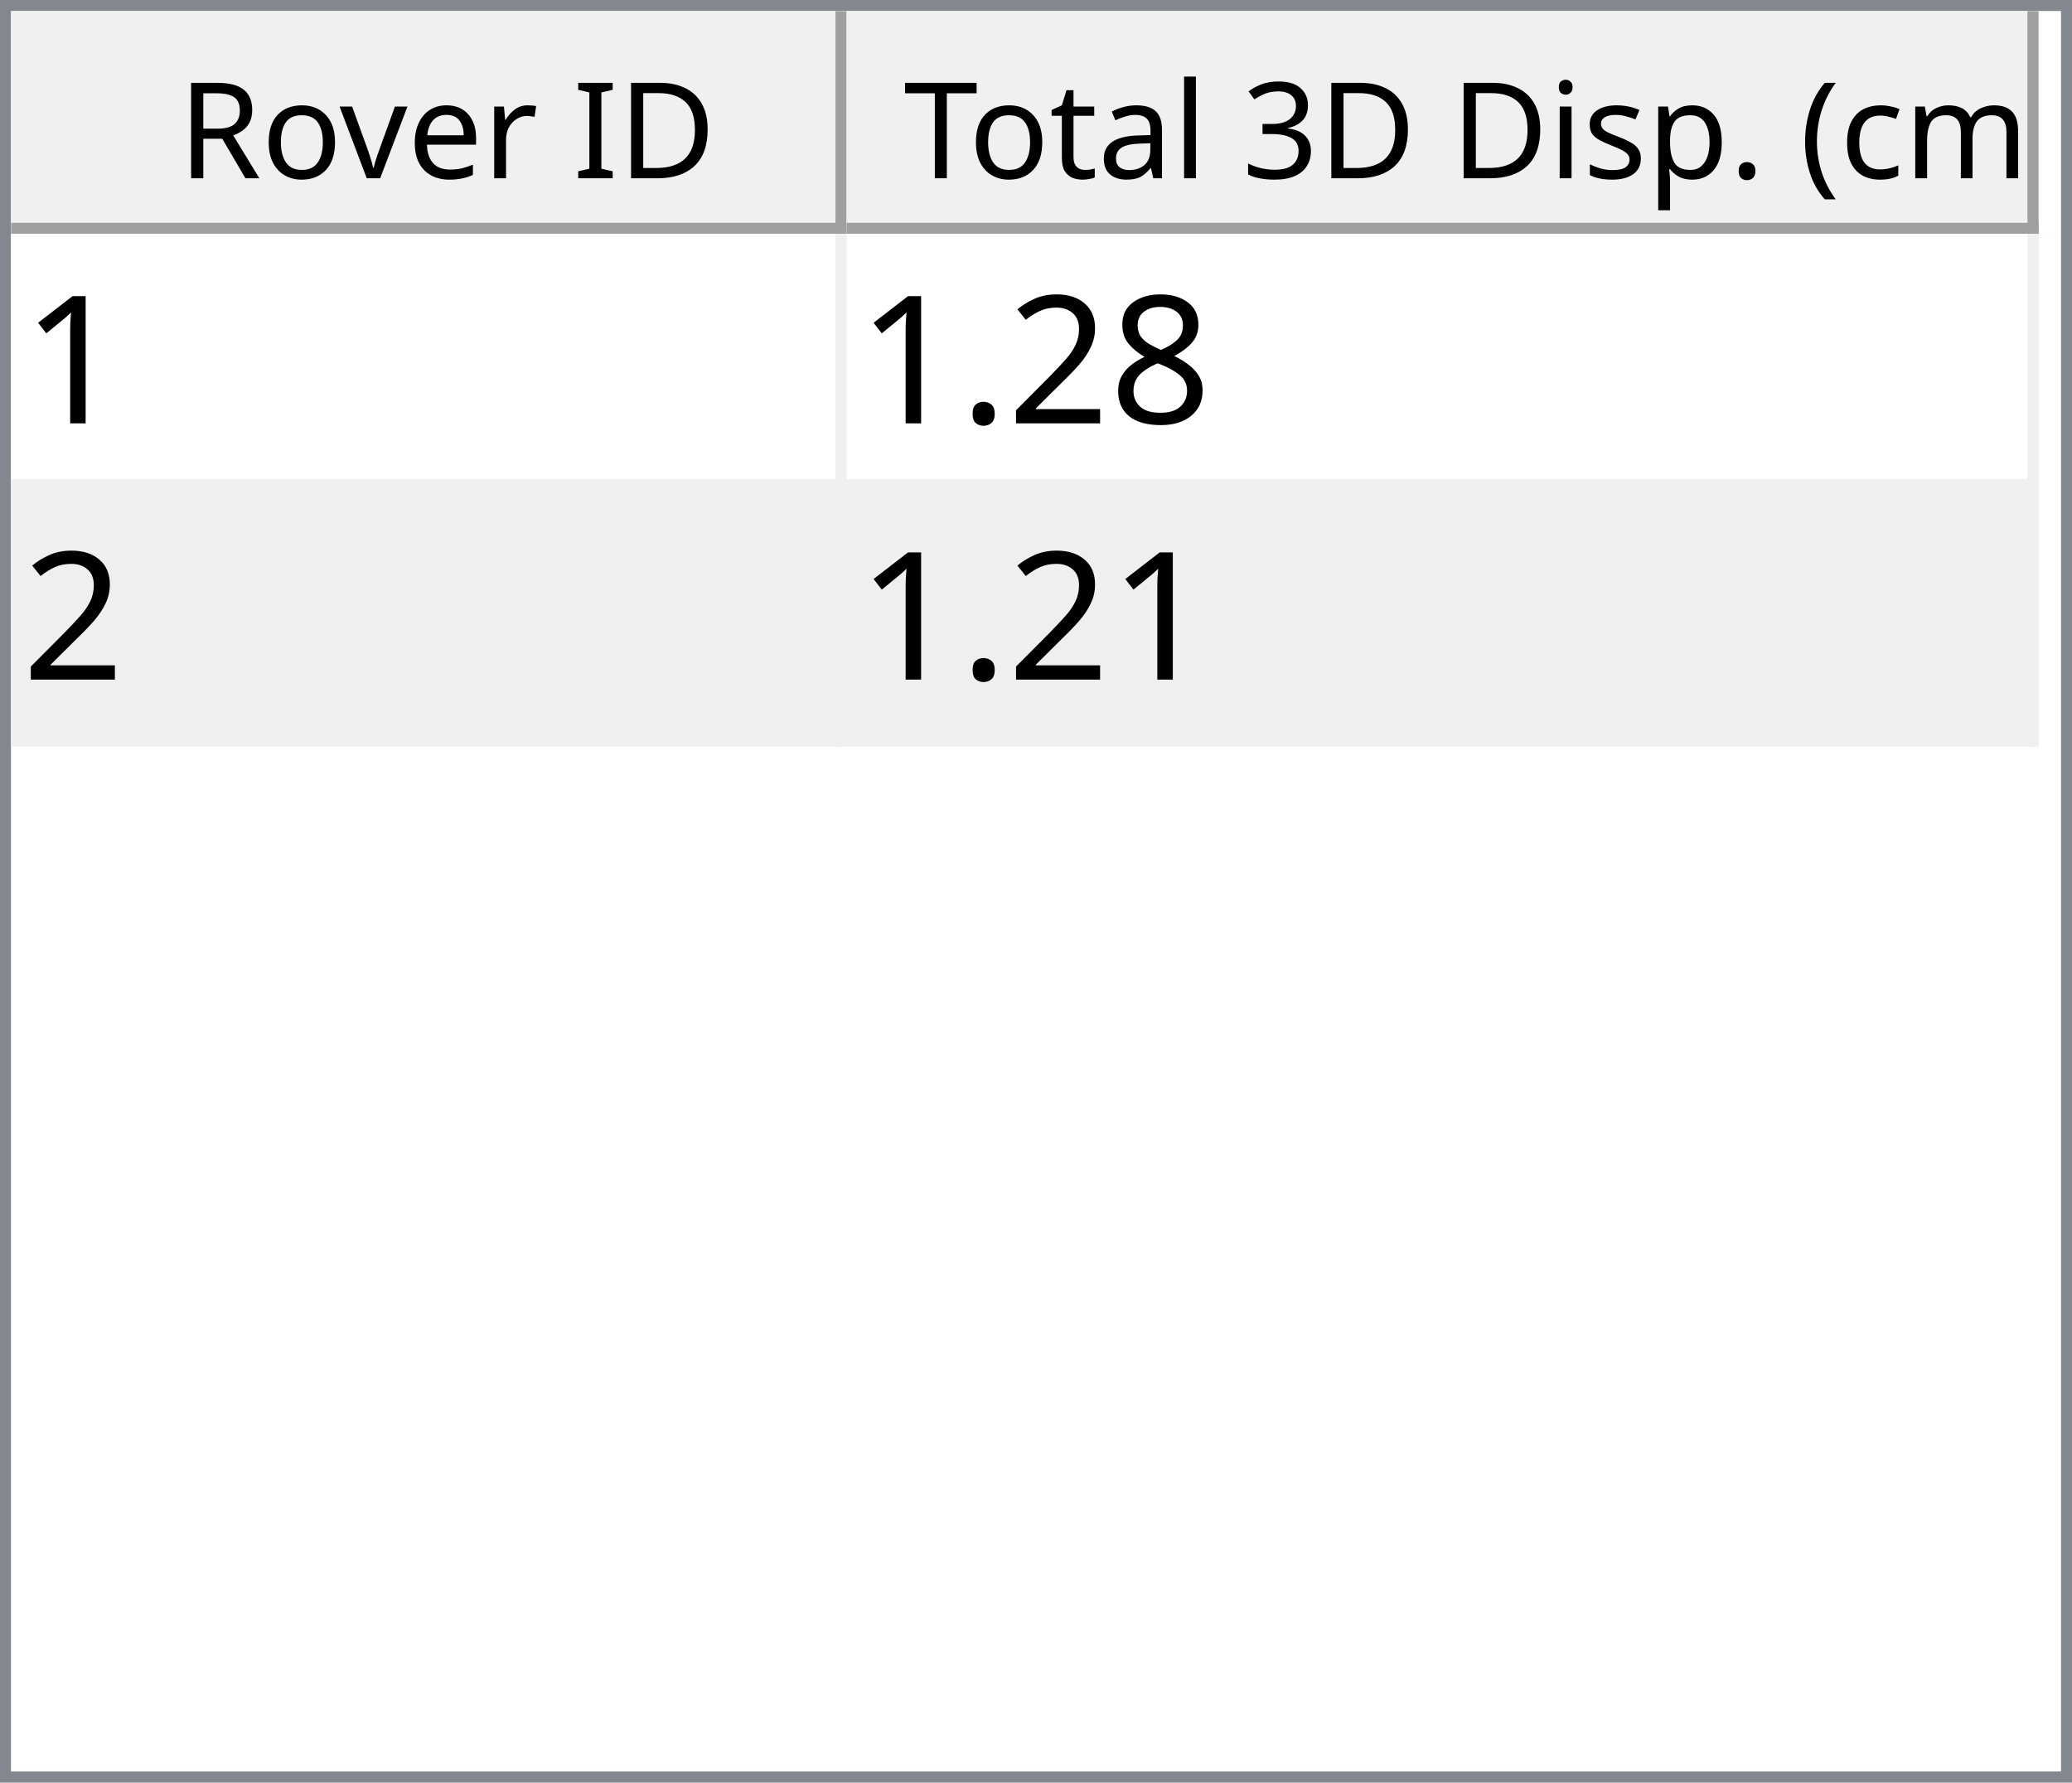
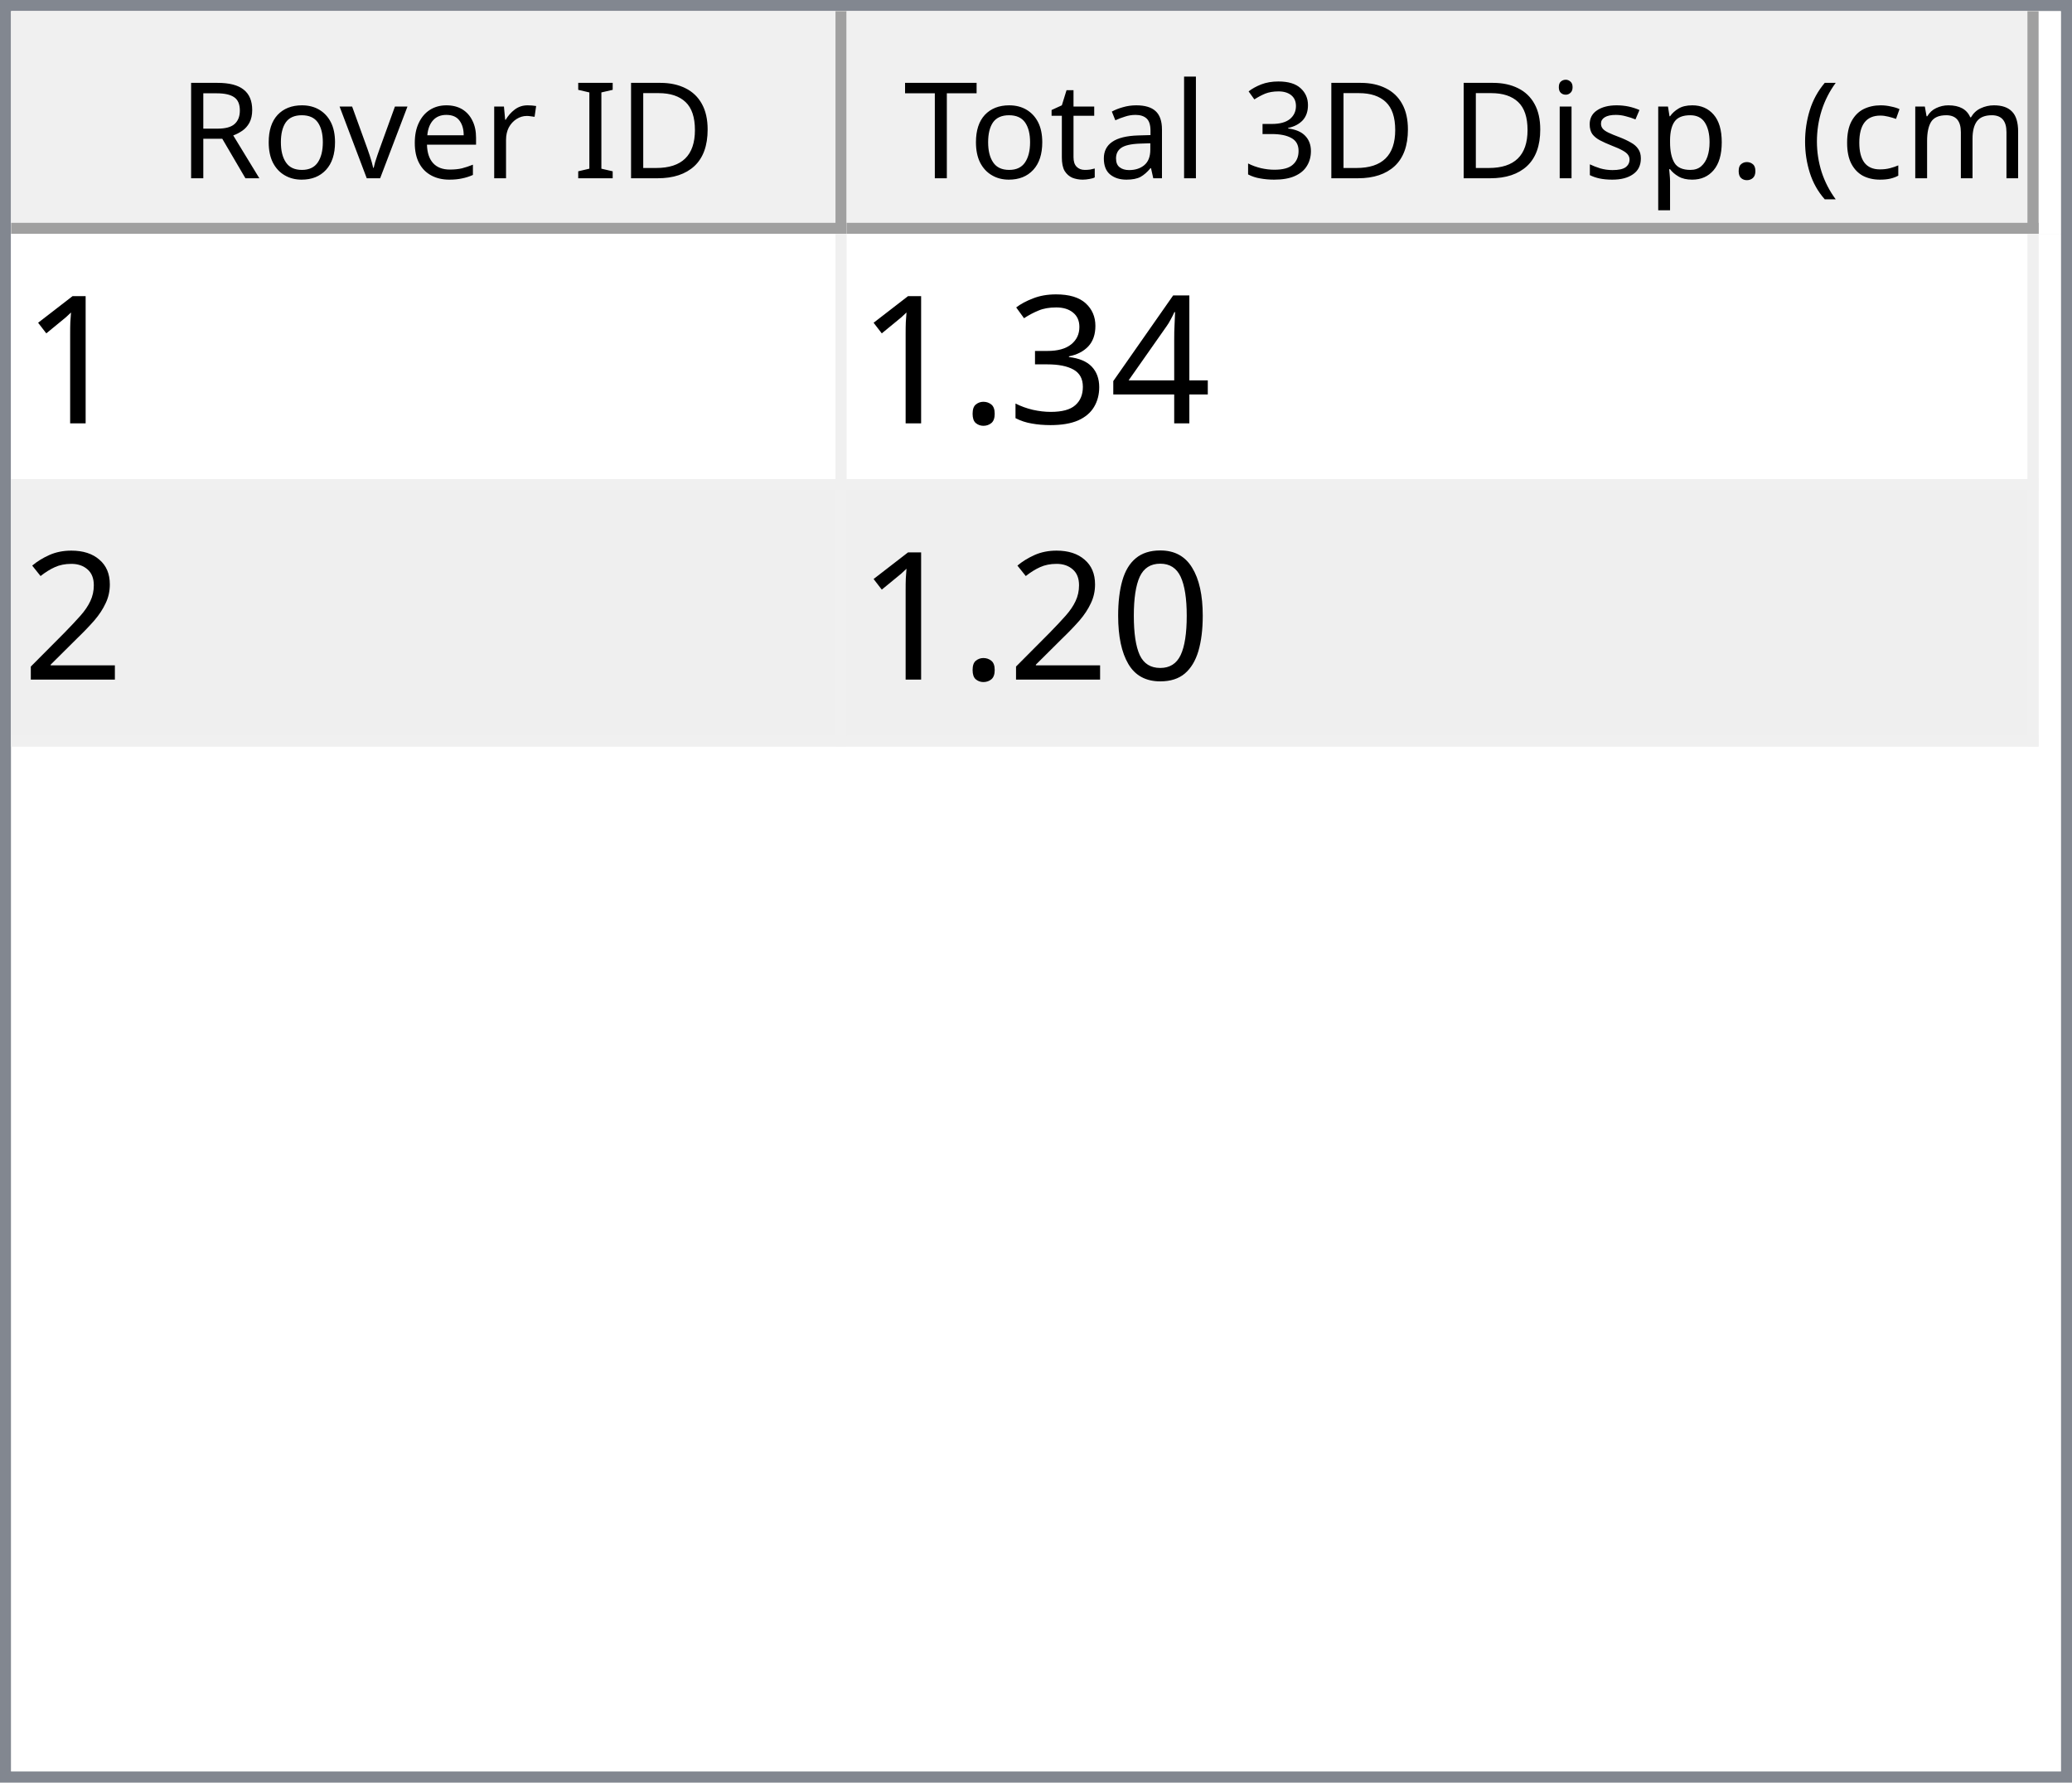
<svg xmlns="http://www.w3.org/2000/svg" style="fill-opacity:1; color-rendering:auto; color-interpolation:auto; text-rendering:auto; stroke:black; stroke-linecap:square; stroke-miterlimit:10; shape-rendering:auto; stroke-opacity:1; fill:black; stroke-dasharray:none; font-weight:normal; stroke-width:1; font-family:'Dialog'; font-style:normal; stroke-linejoin:miter; font-size:12px; stroke-dashoffset:0; image-rendering:auto;" width="186" height="160">
  <defs id="genericDefs" />
  <g>
    <defs id="defs1">
      <clipPath clipPathUnits="userSpaceOnUse" id="clipPath1">
        <path d="M0 0 L186 0 L186 160 L0 160 L0 0 Z" />
      </clipPath>
      <clipPath clipPathUnits="userSpaceOnUse" id="clipPath2">
        <path d="M0 0 L0 160 L186 160 L186 0 Z" />
      </clipPath>
      <clipPath clipPathUnits="userSpaceOnUse" id="clipPath3">
        <path d="M0 0 L0 20 L184 20 L184 0 Z" />
      </clipPath>
      <clipPath clipPathUnits="userSpaceOnUse" id="clipPath4">
        <path d="M0 0 L0 20 L75 20 L75 0 Z" />
      </clipPath>
      <clipPath clipPathUnits="userSpaceOnUse" id="clipPath5">
        <path d="M1 1 L1 19 L74 19 L74 1 Z" />
      </clipPath>
      <clipPath clipPathUnits="userSpaceOnUse" id="clipPath6">
        <path d="M0 0 L0 18 L73 18 L73 0 Z" />
      </clipPath>
      <clipPath clipPathUnits="userSpaceOnUse" id="clipPath7">
        <path d="M-0.5 -0.5 L-0.5 19.5 L74.5 19.5 L74.5 -0.5 Z" />
      </clipPath>
      <clipPath clipPathUnits="userSpaceOnUse" id="clipPath8">
        <path d="M0 0 L0 20 L107 20 L107 0 Z" />
      </clipPath>
      <clipPath clipPathUnits="userSpaceOnUse" id="clipPath9">
        <path d="M1 1 L1 19 L106 19 L106 1 Z" />
      </clipPath>
      <clipPath clipPathUnits="userSpaceOnUse" id="clipPath10">
        <path d="M0 0 L0 18 L105 18 L105 0 Z" />
      </clipPath>
      <clipPath clipPathUnits="userSpaceOnUse" id="clipPath11">
        <path d="M-0.5 -0.5 L-0.5 19.5 L106.5 19.5 L106.5 -0.5 Z" />
      </clipPath>
      <clipPath clipPathUnits="userSpaceOnUse" id="clipPath12">
        <path d="M0 0 L0 138 L184 138 L184 0 Z" />
      </clipPath>
      <clipPath clipPathUnits="userSpaceOnUse" id="clipPath13">
        <path d="M0 0 L0 46 L182 46 L182 0 Z" />
      </clipPath>
      <clipPath clipPathUnits="userSpaceOnUse" id="clipPath14">
        <path d="M-0.5 -0.5 L-0.5 45.5 L181.5 45.5 L181.5 -0.5 Z" />
      </clipPath>
      <clipPath clipPathUnits="userSpaceOnUse" id="clipPath15">
        <path d="M0 0 L0 22 L74 22 L74 0 Z" />
      </clipPath>
      <clipPath clipPathUnits="userSpaceOnUse" id="clipPath16">
        <path d="M0 0 L0 22 L106 22 L106 0 Z" />
      </clipPath>
      <font horiz-adv-x="64.551" id="font1">
        <font-face ascent="107.91" descent="25.098" units-per-em="100" style="font-style:normal; font-family:Segoe UI; font-weight:normal;" />
        <missing-glyph horiz-adv-x="64.551" d="M8.109 0 L8.109 68.266 L56.453 68.266 L56.453 0 L8.109 0 ZM15.328 7.234 L49.219 7.234 L49.219 61.031 L15.328 61.031 L15.328 7.234 Z" />
        <glyph unicode="D" horiz-adv-x="70.117" d="M9.188 0 L9.188 70.016 L28.516 70.016 Q65.531 70.016 65.531 35.891 Q65.531 19.672 55.25 9.836 Q44.969 0 27.734 0 L9.188 0 ZM17.391 62.594 L17.391 7.422 L27.828 7.422 Q41.609 7.422 49.273 14.797 Q56.938 22.172 56.938 35.688 Q56.938 62.594 28.328 62.594 L17.391 62.594 Z" />
        <glyph unicode="I" horiz-adv-x="26.611" d="M17.391 0 L9.188 0 L9.188 70.016 L17.391 70.016 L17.391 0 Z" />
        <glyph unicode=" " horiz-adv-x="27.393" d="" />
        <glyph unicode="r" horiz-adv-x="34.766" d="M34.188 41.891 Q32.078 43.5 28.125 43.5 Q23 43.5 19.555 38.672 Q16.109 33.844 16.109 25.484 L16.109 0 L8.109 0 L8.109 50 L16.109 50 L16.109 39.703 L16.312 39.703 Q18.016 44.969 21.531 47.922 Q25.047 50.875 29.391 50.875 Q32.516 50.875 34.188 50.203 L34.188 41.891 Z" />
        <glyph unicode="e" horiz-adv-x="52.295" d="M48.297 23 L12.984 23 Q13.188 14.656 17.484 10.109 Q21.781 5.562 29.297 5.562 Q37.75 5.562 44.828 11.141 L44.828 3.609 Q38.234 -1.172 27.391 -1.172 Q16.797 -1.172 10.742 5.641 Q4.688 12.453 4.688 24.812 Q4.688 36.469 11.305 43.82 Q17.922 51.172 27.734 51.172 Q37.547 51.172 42.922 44.828 Q48.297 38.484 48.297 27.203 L48.297 23 ZM40.094 29.781 Q40.047 36.719 36.75 40.578 Q33.453 44.438 27.594 44.438 Q21.922 44.438 17.969 40.383 Q14.016 36.328 13.094 29.781 L40.094 29.781 Z" />
        <glyph unicode="v" horiz-adv-x="47.9" d="M47.406 50 L27.484 0 L19.625 0 L0.688 50 L9.469 50 L22.172 13.672 Q23.578 9.672 23.922 6.688 L24.125 6.688 Q24.609 10.453 25.688 13.484 L38.969 50 L47.406 50 Z" />
        <glyph unicode="o" horiz-adv-x="58.594" d="M29 -1.172 Q17.922 -1.172 11.305 5.836 Q4.688 12.844 4.688 24.422 Q4.688 37.016 11.57 44.094 Q18.453 51.172 30.172 51.172 Q41.359 51.172 47.633 44.289 Q53.906 37.406 53.906 25.203 Q53.906 13.234 47.141 6.031 Q40.375 -1.172 29 -1.172 ZM29.594 44.438 Q21.875 44.438 17.383 39.188 Q12.891 33.938 12.891 24.703 Q12.891 15.828 17.43 10.695 Q21.969 5.562 29.594 5.562 Q37.359 5.562 41.531 10.594 Q45.703 15.625 45.703 24.906 Q45.703 34.281 41.531 39.359 Q37.359 44.438 29.594 44.438 Z" />
        <glyph unicode="R" horiz-adv-x="59.814" d="M59.375 0 L49.609 0 L37.891 19.625 Q36.281 22.359 34.766 24.289 Q33.25 26.219 31.664 27.438 Q30.078 28.656 28.25 29.219 Q26.422 29.781 24.125 29.781 L17.391 29.781 L17.391 0 L9.188 0 L9.188 70.016 L30.078 70.016 Q34.672 70.016 38.555 68.867 Q42.438 67.719 45.289 65.375 Q48.141 63.031 49.758 59.547 Q51.375 56.062 51.375 51.375 Q51.375 47.703 50.273 44.656 Q49.172 41.609 47.148 39.211 Q45.125 36.812 42.266 35.133 Q39.406 33.453 35.844 32.516 L35.844 32.328 Q37.594 31.547 38.891 30.547 Q40.188 29.547 41.359 28.18 Q42.531 26.812 43.68 25.078 Q44.828 23.344 46.234 21.047 L59.375 0 ZM17.391 62.594 L17.391 37.203 L28.516 37.203 Q31.594 37.203 34.203 38.133 Q36.812 39.062 38.719 40.797 Q40.625 42.531 41.703 45.047 Q42.781 47.562 42.781 50.688 Q42.781 56.297 39.141 59.445 Q35.5 62.594 28.609 62.594 L17.391 62.594 Z" />
        <glyph unicode=")" horiz-adv-x="30.176" d="M8.297 -15.922 L1.172 -15.922 Q16.406 2.344 16.406 26.812 Q16.406 51.469 1.078 70.016 L8.297 70.016 Q23.531 52.156 23.531 26.703 Q23.531 1.375 8.297 -15.922 Z" />
        <glyph unicode="m" horiz-adv-x="86.133" d="M79.109 0 L71.094 0 L71.094 28.719 Q71.094 37.016 68.531 40.727 Q65.969 44.438 59.906 44.438 Q54.781 44.438 51.195 39.75 Q47.609 35.062 47.609 28.516 L47.609 0 L39.594 0 L39.594 29.688 Q39.594 44.438 28.219 44.438 Q22.953 44.438 19.531 40.016 Q16.109 35.594 16.109 28.516 L16.109 0 L8.109 0 L8.109 50 L16.109 50 L16.109 42.094 L16.312 42.094 Q21.625 51.172 31.844 51.172 Q36.969 51.172 40.773 48.312 Q44.578 45.453 46 40.828 Q51.562 51.172 62.594 51.172 Q79.109 51.172 79.109 30.812 L79.109 0 Z" />
        <glyph unicode="c" horiz-adv-x="46.191" d="M42.188 2.297 Q36.422 -1.172 28.516 -1.172 Q17.828 -1.172 11.258 5.789 Q4.688 12.75 4.688 23.828 Q4.688 36.188 11.766 43.68 Q18.844 51.172 30.672 51.172 Q37.25 51.172 42.281 48.734 L42.281 40.531 Q36.719 44.438 30.375 44.438 Q22.703 44.438 17.797 38.945 Q12.891 33.453 12.891 24.516 Q12.891 15.719 17.508 10.641 Q22.125 5.562 29.891 5.562 Q36.422 5.562 42.188 9.906 L42.188 2.297 Z" />
        <glyph unicode="(" horiz-adv-x="30.176" d="M29.109 -15.922 L21.969 -15.922 Q6.844 1.375 6.844 26.703 Q6.844 52.156 21.969 70.016 L29.203 70.016 Q13.875 51.469 13.875 26.812 Q13.875 2.344 29.109 -15.922 Z" />
        <glyph unicode="." horiz-adv-x="21.68" d="M10.891 -1.078 Q8.641 -1.078 7.055 0.539 Q5.469 2.156 5.469 4.391 Q5.469 6.641 7.055 8.273 Q8.641 9.906 10.891 9.906 Q13.188 9.906 14.797 8.273 Q16.406 6.641 16.406 4.391 Q16.406 2.156 14.797 0.539 Q13.188 -1.078 10.891 -1.078 Z" />
        <glyph unicode="p" horiz-adv-x="58.789" d="M16.312 7.234 L16.109 7.234 L16.109 -23 L8.109 -23 L8.109 50 L16.109 50 L16.109 41.219 L16.312 41.219 Q22.219 51.172 33.594 51.172 Q43.266 51.172 48.688 44.461 Q54.109 37.75 54.109 26.469 Q54.109 13.922 48 6.375 Q41.891 -1.172 31.297 -1.172 Q21.578 -1.172 16.312 7.234 ZM16.109 27.391 L16.109 20.406 Q16.109 14.203 20.141 9.883 Q24.172 5.562 30.375 5.562 Q37.641 5.562 41.773 11.133 Q45.906 16.703 45.906 26.609 Q45.906 34.969 42.047 39.703 Q38.188 44.438 31.594 44.438 Q24.609 44.438 20.359 39.578 Q16.109 34.719 16.109 27.391 Z" />
        <glyph unicode="s" horiz-adv-x="42.432" d="M5.078 1.812 L5.078 10.406 Q11.625 5.562 19.484 5.562 Q30.031 5.562 30.031 12.594 Q30.031 14.594 29.125 15.992 Q28.219 17.391 26.68 18.461 Q25.141 19.531 23.07 20.383 Q21 21.234 18.609 22.172 Q15.281 23.484 12.766 24.828 Q10.25 26.172 8.57 27.859 Q6.891 29.547 6.031 31.695 Q5.172 33.844 5.172 36.719 Q5.172 40.234 6.789 42.945 Q8.406 45.656 11.086 47.484 Q13.766 49.312 17.211 50.242 Q20.656 51.172 24.312 51.172 Q30.812 51.172 35.938 48.922 L35.938 40.828 Q30.422 44.438 23.25 44.438 Q21 44.438 19.195 43.922 Q17.391 43.406 16.094 42.477 Q14.797 41.547 14.086 40.258 Q13.375 38.969 13.375 37.406 Q13.375 35.453 14.086 34.133 Q14.797 32.812 16.164 31.789 Q17.531 30.766 19.484 29.938 Q21.438 29.109 23.922 28.125 Q27.25 26.859 29.883 25.516 Q32.516 24.172 34.375 22.484 Q36.234 20.797 37.234 18.602 Q38.234 16.406 38.234 13.375 Q38.234 9.672 36.602 6.938 Q34.969 4.203 32.234 2.398 Q29.5 0.594 25.93 -0.289 Q22.359 -1.172 18.453 -1.172 Q10.75 -1.172 5.078 1.812 Z" />
        <glyph unicode="i" horiz-adv-x="24.219" d="M12.203 62.703 Q10.062 62.703 8.547 64.164 Q7.031 65.625 7.031 67.875 Q7.031 70.125 8.547 71.609 Q10.062 73.094 12.203 73.094 Q14.406 73.094 15.945 71.609 Q17.484 70.125 17.484 67.875 Q17.484 65.719 15.945 64.211 Q14.406 62.703 12.203 62.703 ZM16.109 0 L8.109 0 L8.109 50 L16.109 50 L16.109 0 Z" />
        <glyph unicode="3" horiz-adv-x="53.906" d="M46.531 19.828 Q46.531 15.094 44.75 11.211 Q42.969 7.328 39.719 4.57 Q36.469 1.812 31.93 0.297 Q27.391 -1.219 21.922 -1.219 Q11.922 -1.219 6 2.594 L6 11.188 Q13.094 5.609 22.219 5.609 Q25.875 5.609 28.828 6.539 Q31.781 7.469 33.906 9.227 Q36.031 10.984 37.18 13.477 Q38.328 15.969 38.328 19.094 Q38.328 32.812 18.797 32.812 L12.984 32.812 L12.984 39.594 L18.5 39.594 Q35.797 39.594 35.797 52.484 Q35.797 64.406 22.609 64.406 Q15.188 64.406 8.688 59.422 L8.688 67.188 Q15.375 71.188 24.609 71.188 Q29 71.188 32.57 69.969 Q36.141 68.75 38.68 66.555 Q41.219 64.359 42.609 61.281 Q44 58.203 44 54.5 Q44 40.672 30.031 36.719 L30.031 36.531 Q33.594 36.141 36.625 34.797 Q39.656 33.453 41.852 31.305 Q44.047 29.156 45.289 26.25 Q46.531 23.344 46.531 19.828 Z" />
        <glyph unicode="l" horiz-adv-x="24.219" d="M16.109 0 L8.109 0 L8.109 74.031 L16.109 74.031 L16.109 0 Z" />
        <glyph unicode="a" horiz-adv-x="50.879" d="M43.891 0 L35.891 0 L35.891 7.812 L35.688 7.812 Q30.469 -1.172 20.312 -1.172 Q12.844 -1.172 8.617 2.781 Q4.391 6.734 4.391 13.281 Q4.391 27.297 20.906 29.594 L35.891 31.688 Q35.891 44.438 25.594 44.438 Q16.547 44.438 9.281 38.281 L9.281 46.484 Q16.656 51.172 26.266 51.172 Q43.891 51.172 43.891 32.516 L43.891 0 ZM35.891 25.297 L23.828 23.641 Q18.266 22.859 15.43 20.875 Q12.594 18.891 12.594 13.875 Q12.594 10.203 15.211 7.883 Q17.828 5.562 22.172 5.562 Q28.125 5.562 32.008 9.742 Q35.891 13.922 35.891 20.312 L35.891 25.297 Z" />
        <glyph unicode="t" horiz-adv-x="33.887" d="M31.297 0.484 Q28.469 -1.078 23.828 -1.078 Q10.688 -1.078 10.688 13.578 L10.688 43.172 L2.094 43.172 L2.094 50 L10.688 50 L10.688 62.203 L18.703 64.797 L18.703 50 L31.297 50 L31.297 43.172 L18.703 43.172 L18.703 14.984 Q18.703 9.969 20.414 7.82 Q22.125 5.672 26.078 5.672 Q29.109 5.672 31.297 7.328 L31.297 0.484 Z" />
        <glyph unicode="T" horiz-adv-x="52.393" d="M50.594 62.594 L30.375 62.594 L30.375 0 L22.172 0 L22.172 62.594 L2 62.594 L2 70.016 L50.594 70.016 L50.594 62.594 Z" />
      </font>
      <font horiz-adv-x="75.0" id="font2">
        <font-face ascent="100.537" descent="21.973" units-per-em="100" style="font-style:normal; font-family:sans-serif; font-weight:normal;" />
        <missing-glyph horiz-adv-x="75.0" d="M12.5 0 L12.5 62.5 L62.5 62.5 L62.5 0 L12.5 0 ZM14.062 1.562 L60.938 1.562 L60.938 60.938 L14.062 60.938 L14.062 1.562 Z" />
        <glyph unicode="1" horiz-adv-x="55.615" d="M37.25 0 L28.469 0 L28.469 56 Q25.297 52.984 20.141 49.953 Q14.984 46.922 10.891 45.406 L10.891 53.906 Q18.266 57.375 23.781 62.305 Q29.297 67.234 31.594 71.875 L37.25 71.875 L37.25 0 Z" />
-         <glyph unicode="8" horiz-adv-x="55.615" d="M17.672 38.812 Q12.203 40.828 9.57 44.539 Q6.938 48.25 6.938 53.422 Q6.938 61.234 12.555 66.555 Q18.172 71.875 27.484 71.875 Q36.859 71.875 42.578 66.43 Q48.297 60.984 48.297 53.172 Q48.297 48.188 45.68 44.508 Q43.062 40.828 37.75 38.812 Q44.344 36.672 47.781 31.883 Q51.219 27.094 51.219 20.453 Q51.219 11.281 44.727 5.031 Q38.234 -1.219 27.641 -1.219 Q17.047 -1.219 10.547 5.055 Q4.047 11.328 4.047 20.703 Q4.047 27.688 7.594 32.398 Q11.141 37.109 17.672 38.812 ZM15.922 53.719 Q15.922 48.641 19.195 45.414 Q22.469 42.188 27.688 42.188 Q32.766 42.188 36.016 45.383 Q39.266 48.578 39.266 53.219 Q39.266 58.062 35.914 61.359 Q32.562 64.656 27.594 64.656 Q22.562 64.656 19.242 61.43 Q15.922 58.203 15.922 53.719 ZM13.094 20.656 Q13.094 16.891 14.875 13.375 Q16.656 9.859 20.172 7.93 Q23.688 6 27.734 6 Q34.031 6 38.133 10.055 Q42.234 14.109 42.234 20.359 Q42.234 26.703 38.016 30.859 Q33.797 35.016 27.438 35.016 Q21.234 35.016 17.164 30.914 Q13.094 26.812 13.094 20.656 Z" />
+         <glyph unicode="4" horiz-adv-x="55.615" d="M32.328 0 L32.328 17.141 L1.266 17.141 L1.266 25.203 L33.938 71.578 L41.109 71.578 L41.109 25.203 L50.781 25.203 L50.781 17.141 L41.109 17.141 L41.109 0 L32.328 0 ZM32.328 25.203 L32.328 57.469 L9.906 25.203 L32.328 25.203 Z" />
+         <glyph unicode="3" horiz-adv-x="55.615" d="M4.203 18.891 L12.984 20.062 Q14.5 12.594 18.141 9.297 Q21.781 6 27 6 Q33.203 6 37.477 10.297 Q41.75 14.594 41.75 20.953 Q41.75 27 37.797 30.93 Q33.844 34.859 27.734 34.859 Q25.25 34.859 21.531 33.891 L22.516 41.609 Q23.391 41.5 23.922 41.5 Q29.547 41.5 34.039 44.43 Q38.531 47.359 38.531 53.469 Q38.531 58.297 35.258 61.477 Q31.984 64.656 26.812 64.656 Q21.688 64.656 18.266 61.43 Q14.844 58.203 13.875 51.766 L5.078 53.328 Q6.688 62.156 12.398 67.016 Q18.109 71.875 26.609 71.875 Q32.469 71.875 37.398 69.359 Q42.328 66.844 44.945 62.5 Q47.562 58.156 47.562 53.266 Q47.562 48.641 45.07 44.828 Q42.578 41.016 37.703 38.766 Q44.047 37.312 47.562 32.695 Q51.078 28.078 51.078 21.141 Q51.078 11.766 44.242 5.25 Q37.406 -1.266 26.953 -1.266 Q17.531 -1.266 11.305 4.352 Q5.078 9.969 4.203 18.891 Z" />
+         <glyph unicode="." horiz-adv-x="27.783" d="M9.078 0 L9.078 10.016 L19.094 10.016 L19.094 0 L9.078 0 Z" />
        <glyph unicode="2" horiz-adv-x="55.615" d="M50.344 8.453 L50.344 0 L3.031 0 Q2.938 3.172 4.047 6.109 Q5.859 10.938 9.836 15.625 Q13.812 20.312 21.344 26.469 Q33.016 36.031 37.117 41.625 Q41.219 47.219 41.219 52.203 Q41.219 57.422 37.477 61.008 Q33.734 64.594 27.734 64.594 Q21.391 64.594 17.578 60.789 Q13.766 56.984 13.719 50.25 L4.688 51.172 Q5.609 61.281 11.664 66.578 Q17.719 71.875 27.938 71.875 Q38.234 71.875 44.242 66.164 Q50.25 60.453 50.25 52 Q50.25 47.703 48.492 43.555 Q46.734 39.406 42.656 34.812 Q38.578 30.219 29.109 22.219 Q21.188 15.578 18.945 13.211 Q16.703 10.844 15.234 8.453 L50.344 8.453 Z" />
-         <glyph unicode="." horiz-adv-x="27.783" d="M9.078 0 L9.078 10.016 L19.094 10.016 L19.094 0 L9.078 0 Z" />
+         <glyph unicode="0" horiz-adv-x="55.615" d="M4.156 35.297 Q4.156 48 6.766 55.742 Q9.375 63.484 14.523 67.68 Q19.672 71.875 27.484 71.875 Q33.25 71.875 37.594 69.555 Q41.938 67.234 44.773 62.867 Q47.609 58.5 49.219 52.227 Q50.828 45.953 50.828 35.297 Q50.828 22.703 48.242 14.969 Q45.656 7.234 40.508 3.008 Q35.359 -1.219 27.484 -1.219 Q17.141 -1.219 11.234 6.203 Q4.156 15.141 4.156 35.297 ZM13.188 35.297 Q13.188 17.672 17.312 11.836 Q21.438 6 27.484 6 Q33.547 6 37.672 11.859 Q41.797 17.719 41.797 35.297 Q41.797 52.984 37.672 58.789 Q33.547 64.594 27.391 64.594 Q21.344 64.594 17.719 59.469 Q13.188 52.938 13.188 35.297 Z" />
      </font>
    </defs>
    <g style="fill:white; stroke:white;">
      <rect x="0" y="0" width="186" style="clip-path:url(#clipPath1); stroke:none;" height="160" />
    </g>
    <g style="fill:white; text-rendering:optimizeSpeed; color-rendering:optimizeSpeed; image-rendering:optimizeSpeed; shape-rendering:crispEdges; stroke:white; color-interpolation:sRGB;">
      <rect x="0" width="186" height="160" y="0" style="stroke:none;" />
      <path style="stroke:none;" d="M0 160 L186 160 L186 0 L0 0 Z" />
    </g>
    <g style="fill:rgb(240,240,240); font-family:'Segoe UI'; stroke:rgb(240,240,240);">
      <rect x="0" y="0" width="186" style="clip-path:url(#clipPath2); stroke:none;" height="160" />
    </g>
    <g style="fill:rgb(130,135,144); font-family:'Segoe UI'; stroke:rgb(130,135,144);">
      <path d="M0 0 L186 0 L186 160 L0 160 L0 0 ZM1 1 L185 1 L185 159 L1 159 L1 1 Z" style="fill-rule:evenodd; clip-path:url(#clipPath2); stroke:none;" />
    </g>
    <g style="fill:white; font-family:'Segoe UI'; stroke:white;" transform="translate(1,1)">
      <rect x="0" y="0" width="184" style="clip-path:url(#clipPath3); stroke:none;" height="20" />
    </g>
    <g style="fill:rgb(240,240,240); font-family:'Segoe UI'; stroke:rgb(240,240,240);" transform="translate(1,1)">
      <rect x="0" y="0" width="75" style="clip-path:url(#clipPath4); stroke:none;" height="20" />
    </g>
    <g style="font-family:'Segoe UI';" transform="translate(2,2)">
      <text x="14" xml:space="preserve" y="14" style="clip-path:url(#clipPath6); stroke:none;">Rover ID</text>
    </g>
    <g style="fill:rgb(160,160,160); font-family:'Segoe UI'; stroke:rgb(160,160,160); stroke-linejoin:bevel;" transform="translate(1.5,1.5)">
      <line x1="74" x2="74" y1="0" style="fill:none; clip-path:url(#clipPath7);" y2="19" />
    </g>
    <g style="fill:rgb(160,160,160); font-family:'Segoe UI'; stroke:rgb(160,160,160); stroke-linejoin:bevel;" transform="matrix(1,0,0,1,1,1) translate(0.5,0.5)">
      <line x1="0" x2="74" y1="19" style="fill:none; clip-path:url(#clipPath7);" y2="19" />
    </g>
    <g style="fill:rgb(240,240,240); font-family:'Segoe UI'; stroke:rgb(240,240,240);" transform="translate(76,1)">
      <rect x="0" y="0" width="107" style="clip-path:url(#clipPath8); stroke:none;" height="20" />
    </g>
    <g style="font-family:'Segoe UI';" transform="translate(77,2)">
      <text x="1" xml:space="preserve" y="14" style="clip-path:url(#clipPath10); stroke:none;"> Total 3D Disp. (cm)</text>
    </g>
    <g style="fill:rgb(160,160,160); font-family:'Segoe UI'; stroke:rgb(160,160,160); stroke-linejoin:bevel;" transform="translate(76.5,1.5)">
      <line x1="106" x2="106" y1="0" style="fill:none; clip-path:url(#clipPath11);" y2="19" />
    </g>
    <g style="fill:rgb(160,160,160); font-family:'Segoe UI'; stroke:rgb(160,160,160); stroke-linejoin:bevel;" transform="matrix(1,0,0,1,76,1) translate(0.5,0.5)">
      <line x1="0" x2="106" y1="19" style="fill:none; clip-path:url(#clipPath11);" y2="19" />
    </g>
    <g style="fill:white; font-family:'Segoe UI'; stroke:white;" transform="translate(1,21)">
      <rect x="0" y="0" width="184" style="clip-path:url(#clipPath12); stroke:none;" height="138" />
    </g>
    <g style="fill:rgb(240,240,240); font-size:16px; font-family:sans-serif; stroke:rgb(240,240,240);" transform="translate(1,21)">
      <rect x="0" y="0" width="182" style="clip-path:url(#clipPath13); stroke:none;" height="46" />
      <line transform="translate(0.5,0.5)" x1="0" x2="181" y1="22" style="clip-path:url(#clipPath14); fill:none; stroke-linejoin:bevel;" y2="22" />
    </g>
    <g transform="matrix(1,0,0,1,1,21) translate(0.5,0.5)" style="fill:rgb(240,240,240); font-size:16px; font-family:sans-serif; stroke:rgb(240,240,240); stroke-linejoin:bevel;">
      <line x1="0" x2="181" y1="45" style="fill:none; clip-path:url(#clipPath14);" y2="45" />
    </g>
    <g transform="matrix(1,0,0,1,1,21) translate(0.5,0.5)" style="fill:rgb(240,240,240); font-size:16px; font-family:sans-serif; stroke:rgb(240,240,240); stroke-linejoin:bevel;">
      <line x1="74" x2="74" y1="0" style="fill:none; clip-path:url(#clipPath14);" y2="45" />
    </g>
    <g transform="matrix(1,0,0,1,1,21) translate(0.5,0.5)" style="fill:rgb(240,240,240); font-size:16px; font-family:sans-serif; stroke:rgb(240,240,240); stroke-linejoin:bevel;">
      <line x1="181" x2="181" y1="0" style="fill:none; clip-path:url(#clipPath14);" y2="45" />
    </g>
    <g style="fill:white; font-size:16px; font-family:sans-serif; stroke:white;" transform="matrix(1,0,0,1,1,21)">
      <rect x="0" y="0" width="74" style="clip-path:url(#clipPath15); stroke:none;" height="22" />
      <text x="1" y="17" style="fill:black; clip-path:url(#clipPath15); stroke:none;" xml:space="preserve">1</text>
    </g>
    <g style="fill:white; font-size:16px; font-family:sans-serif; stroke:white;" transform="matrix(1,0,0,1,1,21) translate(75,0)">
      <rect x="0" y="0" width="106" style="clip-path:url(#clipPath16); stroke:none;" height="22" />
-       <text x="1" y="17" style="fill:black; clip-path:url(#clipPath16); stroke:none;" xml:space="preserve">1.28</text>
+       <text x="1" y="17" style="fill:black; clip-path:url(#clipPath16); stroke:none;" xml:space="preserve">1.34</text>
    </g>
    <g style="fill:rgb(239,239,239); font-size:16px; font-family:sans-serif; stroke:rgb(239,239,239);" transform="matrix(1,0,0,1,1,21) translate(0,23)">
      <rect x="0" y="0" width="74" style="clip-path:url(#clipPath15); stroke:none;" height="22" />
      <text x="1" y="17" style="fill:black; clip-path:url(#clipPath15); stroke:none;" xml:space="preserve">2</text>
    </g>
    <g style="fill:rgb(239,239,239); font-size:16px; font-family:sans-serif; stroke:rgb(239,239,239);" transform="matrix(1,0,0,1,1,21) translate(75,23)">
      <rect x="0" y="0" width="106" style="clip-path:url(#clipPath16); stroke:none;" height="22" />
-       <text x="1" y="17" style="fill:black; clip-path:url(#clipPath16); stroke:none;" xml:space="preserve">1.21</text>
+       <text x="1" y="17" style="fill:black; clip-path:url(#clipPath16); stroke:none;" xml:space="preserve">1.20</text>
    </g>
  </g>
</svg>
